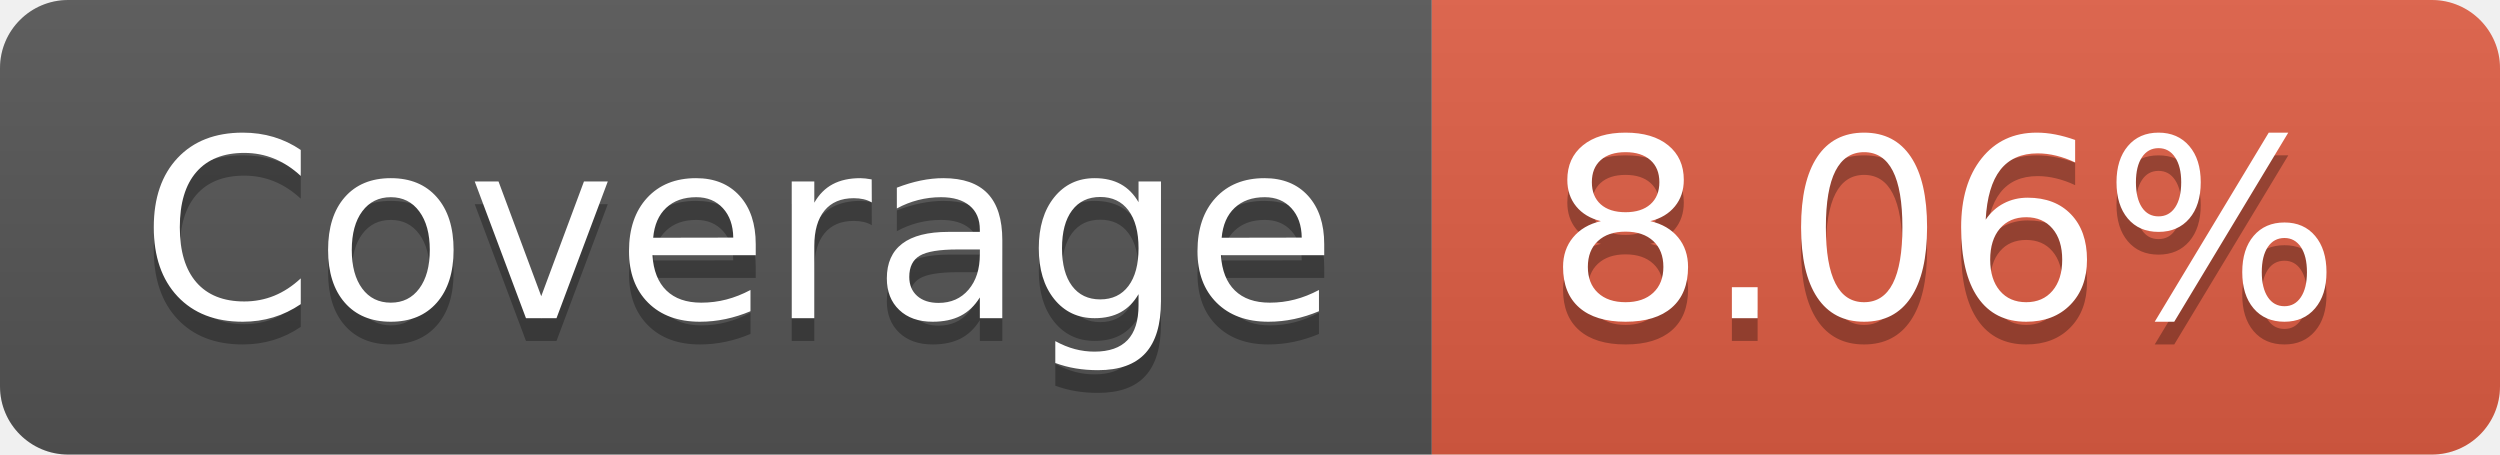
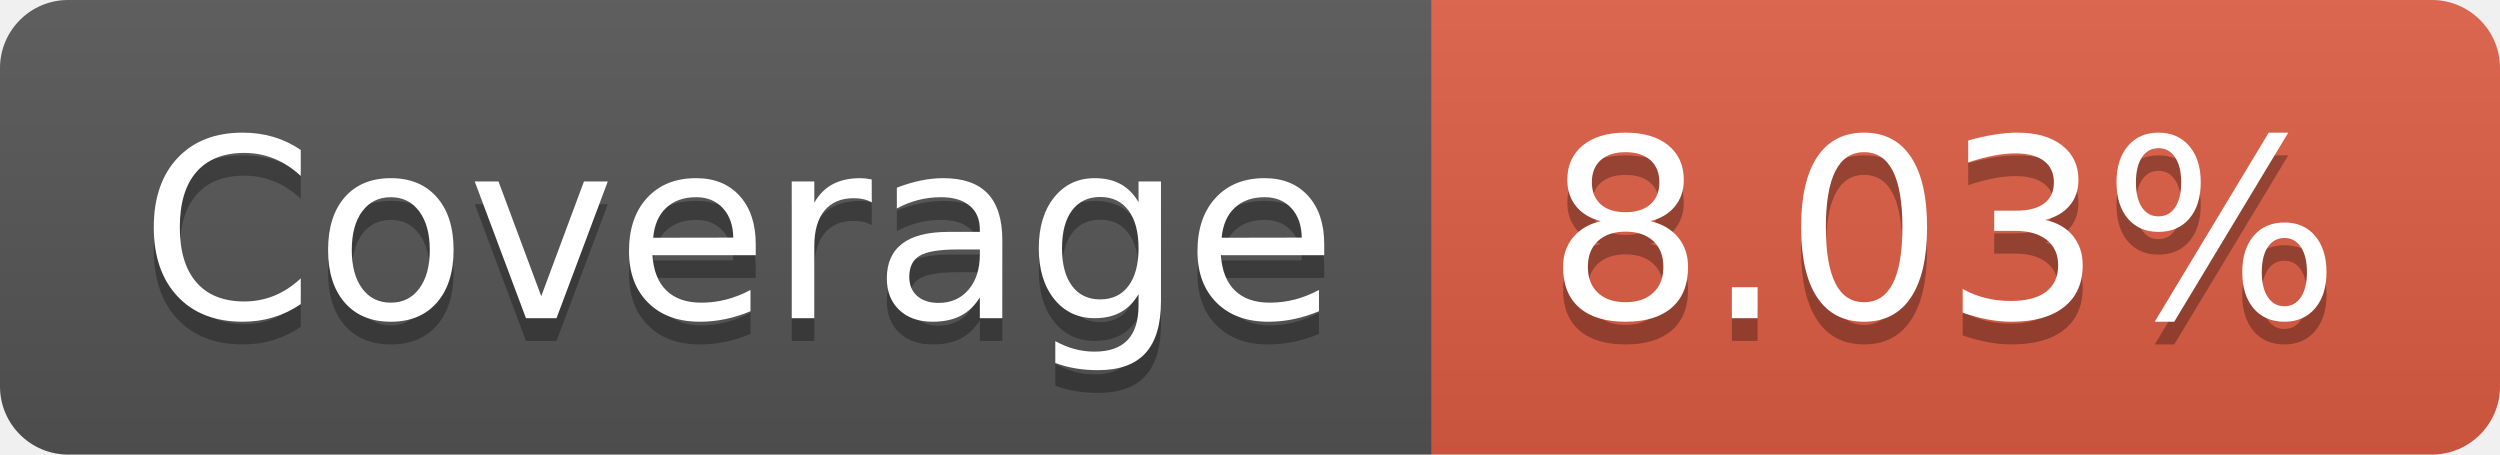
- <svg xmlns="http://www.w3.org/2000/svg" width="110" height="20" role="img" aria-label="Coverage: 8.06%">
+ <svg xmlns="http://www.w3.org/2000/svg" width="110" height="20" role="img" aria-label="Coverage: 8.03%">
  <linearGradient id="s" x2="0" y2="100%">
    <stop offset="0" stop-color="#bbb" stop-opacity=".1" />
    <stop offset="1" stop-opacity=".1" />
  </linearGradient>
  <clipPath id="r">
    <rect width="110" height="20" rx="3" fill="#fff" />
  </clipPath>
  <g clip-path="url(#r)">
    <rect width="63" height="20" fill="#555" />
    <rect x="63" width="47" height="20" fill="#e05d44" />
    <rect width="110" height="20" fill="url(#s)" />
  </g>
  <g fill="#fff" text-anchor="middle" font-family="Verdana,Geneva,DejaVu Sans,sans-serif" text-rendering="geometricPrecision" font-size="110">
    <text aria-hidden="true" x="325" y="150" fill="#010101" fill-opacity=".3" transform="scale(.1)" textLength="530">Coverage</text>
    <text x="325" y="140" transform="scale(.1)" fill="#fff" textLength="530">Coverage</text>
-     <text aria-hidden="true" x="855" y="150" fill="#010101" fill-opacity=".3" transform="scale(.1)" textLength="370">8.06%</text>
-     <text x="855" y="140" transform="scale(.1)" fill="#fff" textLength="370">8.06%</text>
+     <text aria-hidden="true" x="855" y="150" fill="#010101" fill-opacity=".3" transform="scale(.1)" textLength="370">8.03%</text>
+     <text x="855" y="140" transform="scale(.1)" fill="#fff" textLength="370">8.03%</text>
  </g>
</svg>
